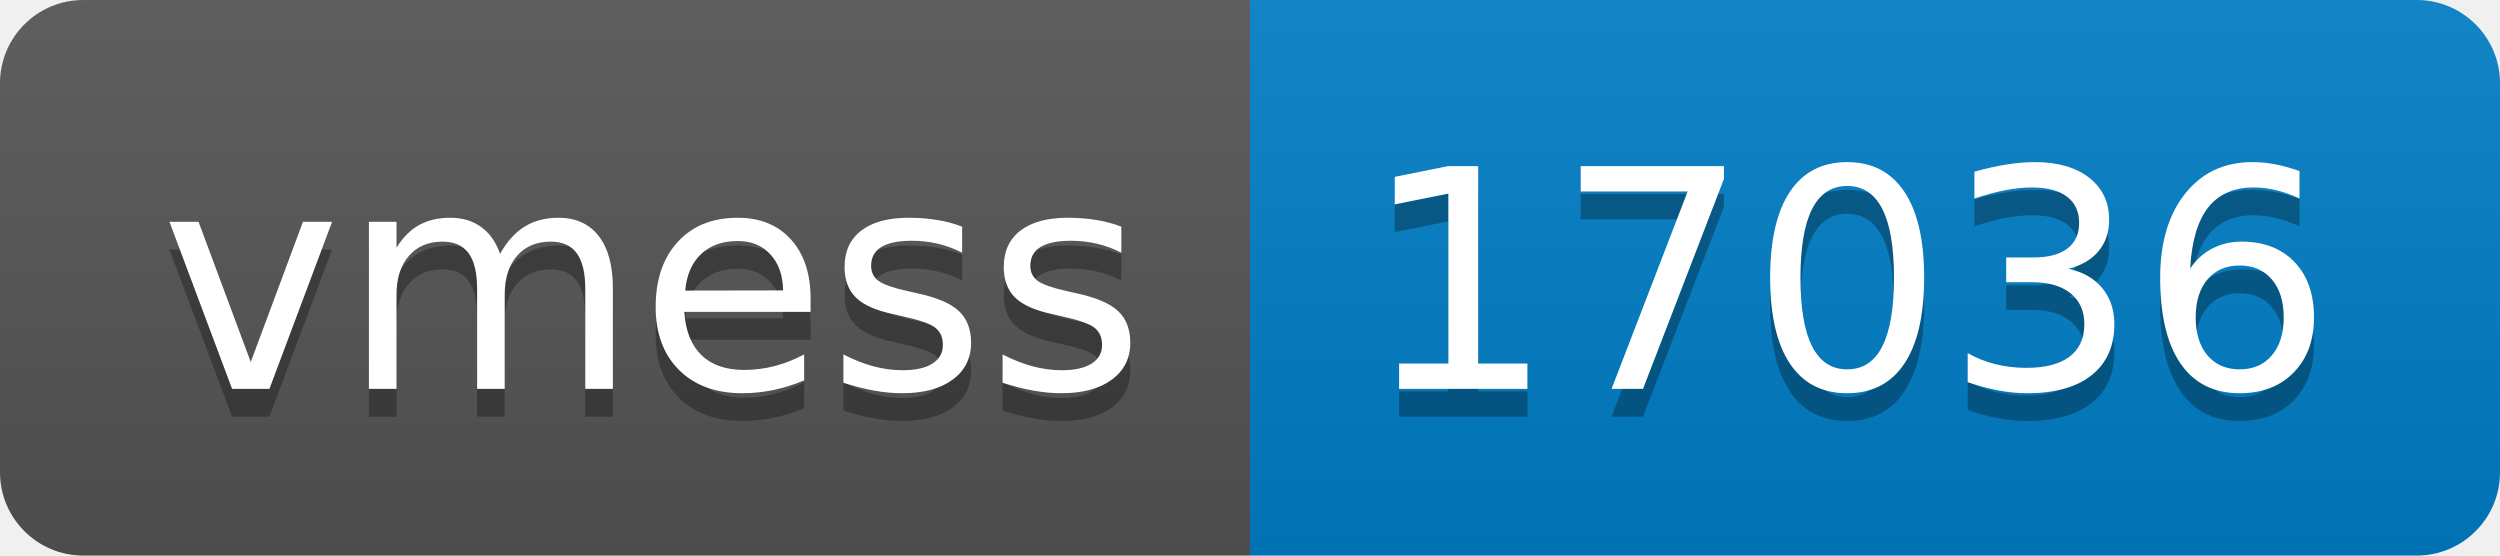
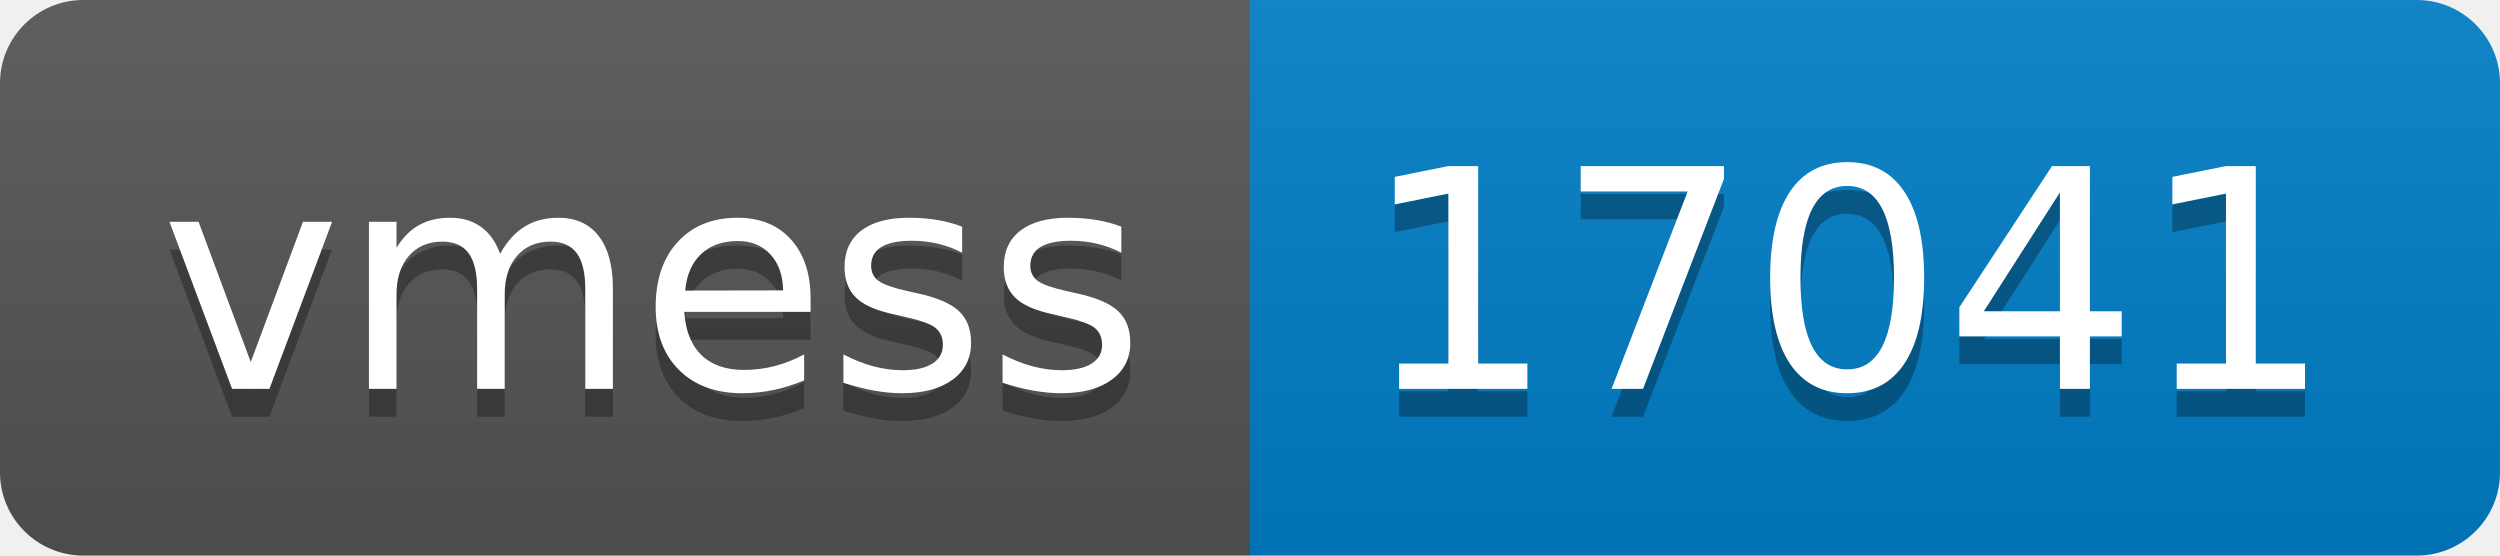
- <svg xmlns="http://www.w3.org/2000/svg" width="90" height="20" role="img" aria-label="vmess: 17036">
+ <svg xmlns="http://www.w3.org/2000/svg" width="90" height="20" role="img" aria-label="vmess: 17041">
  <linearGradient id="s" x2="0" y2="100%">
    <stop offset="0" stop-color="#bbb" stop-opacity=".1" />
    <stop offset="1" stop-opacity=".1" />
  </linearGradient>
  <clipPath id="r">
    <rect width="90" height="20" rx="3" fill="#fff" />
  </clipPath>
  <g clip-path="url(#r)">
    <rect width="45" height="20" fill="#555" />
    <rect x="45" width="45" height="20" fill="#007ec6" />
    <rect width="90" height="20" fill="url(#s)" />
  </g>
  <g fill="#fff" text-anchor="middle" font-family="Verdana,Geneva,DejaVu Sans,sans-serif" text-rendering="geometricPrecision" font-size="110">
    <text aria-hidden="true" x="235" y="150" fill="#010101" fill-opacity=".3" transform="scale(.1)" textLength="350">vmess</text>
    <text x="235" y="140" transform="scale(.1)" fill="#fff" textLength="350">vmess</text>
-     <text aria-hidden="true" x="665" y="150" fill="#010101" fill-opacity=".3" transform="scale(.1)" textLength="350">17036</text>
-     <text x="665" y="140" transform="scale(.1)" fill="#fff" textLength="350">17036</text>
+     <text aria-hidden="true" x="665" y="150" fill="#010101" fill-opacity=".3" transform="scale(.1)" textLength="350">17041</text>
+     <text x="665" y="140" transform="scale(.1)" fill="#fff" textLength="350">17041</text>
  </g>
</svg>
